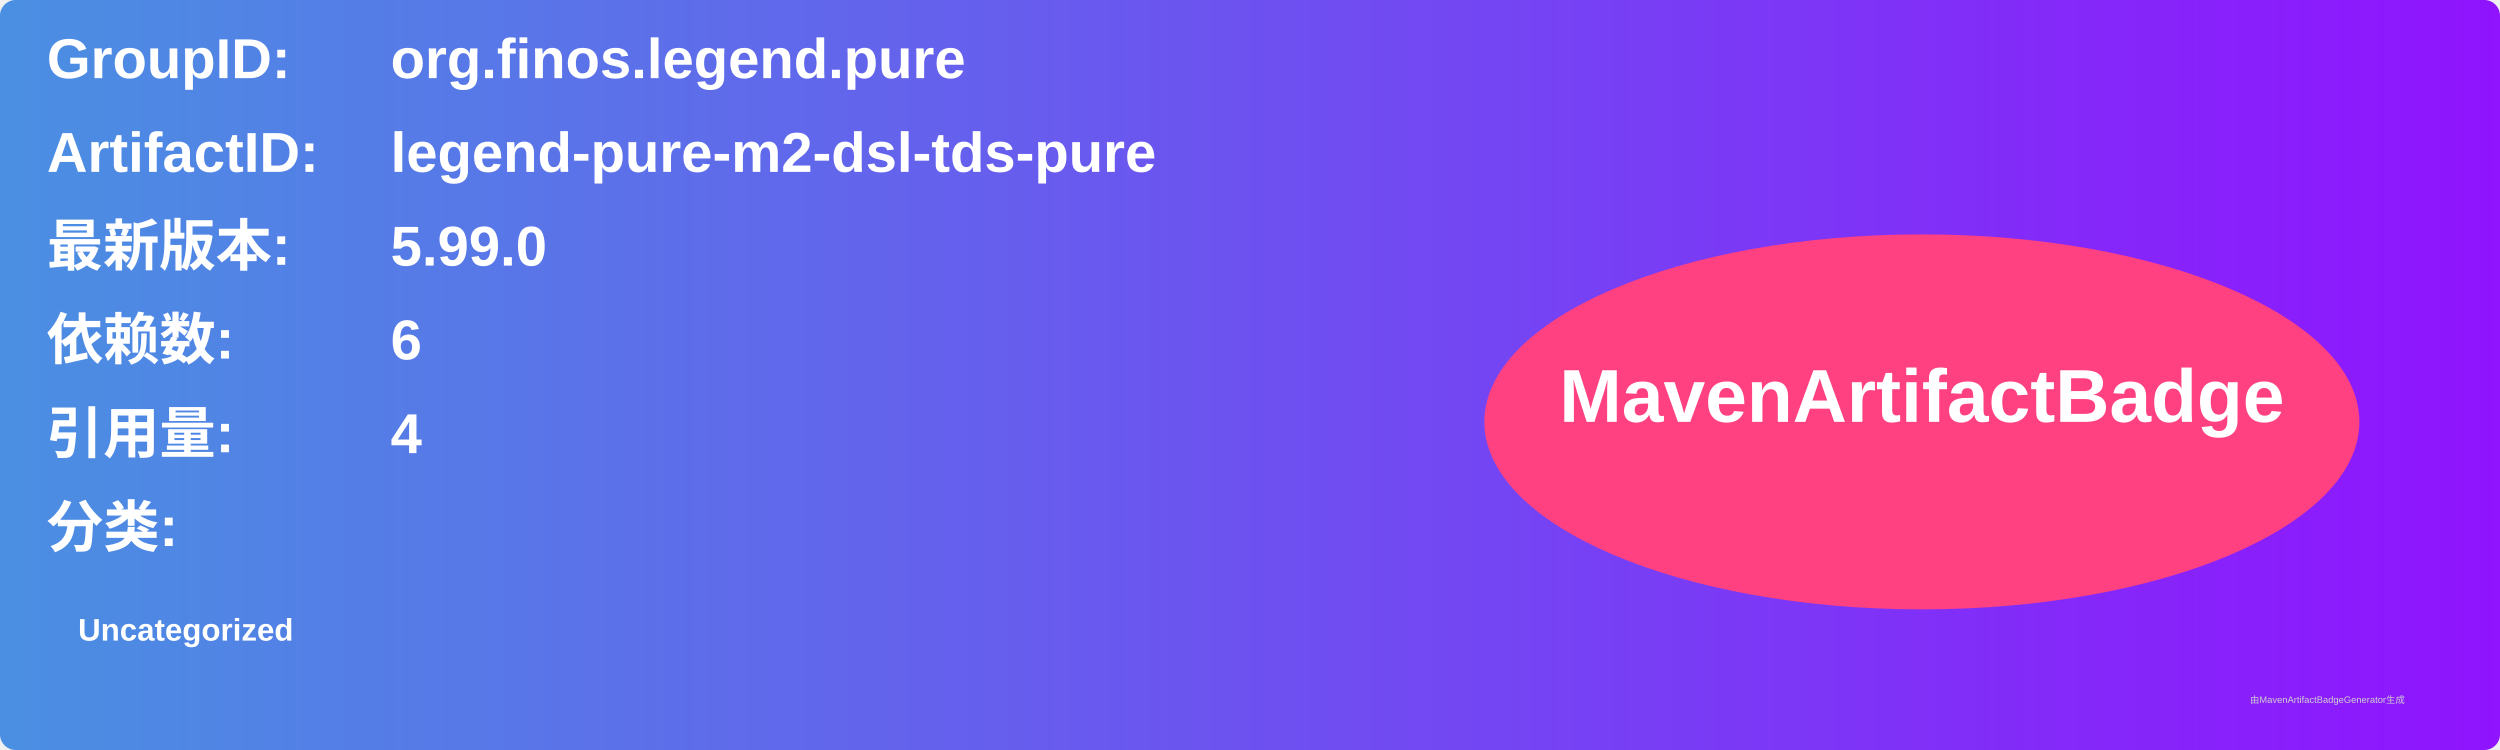
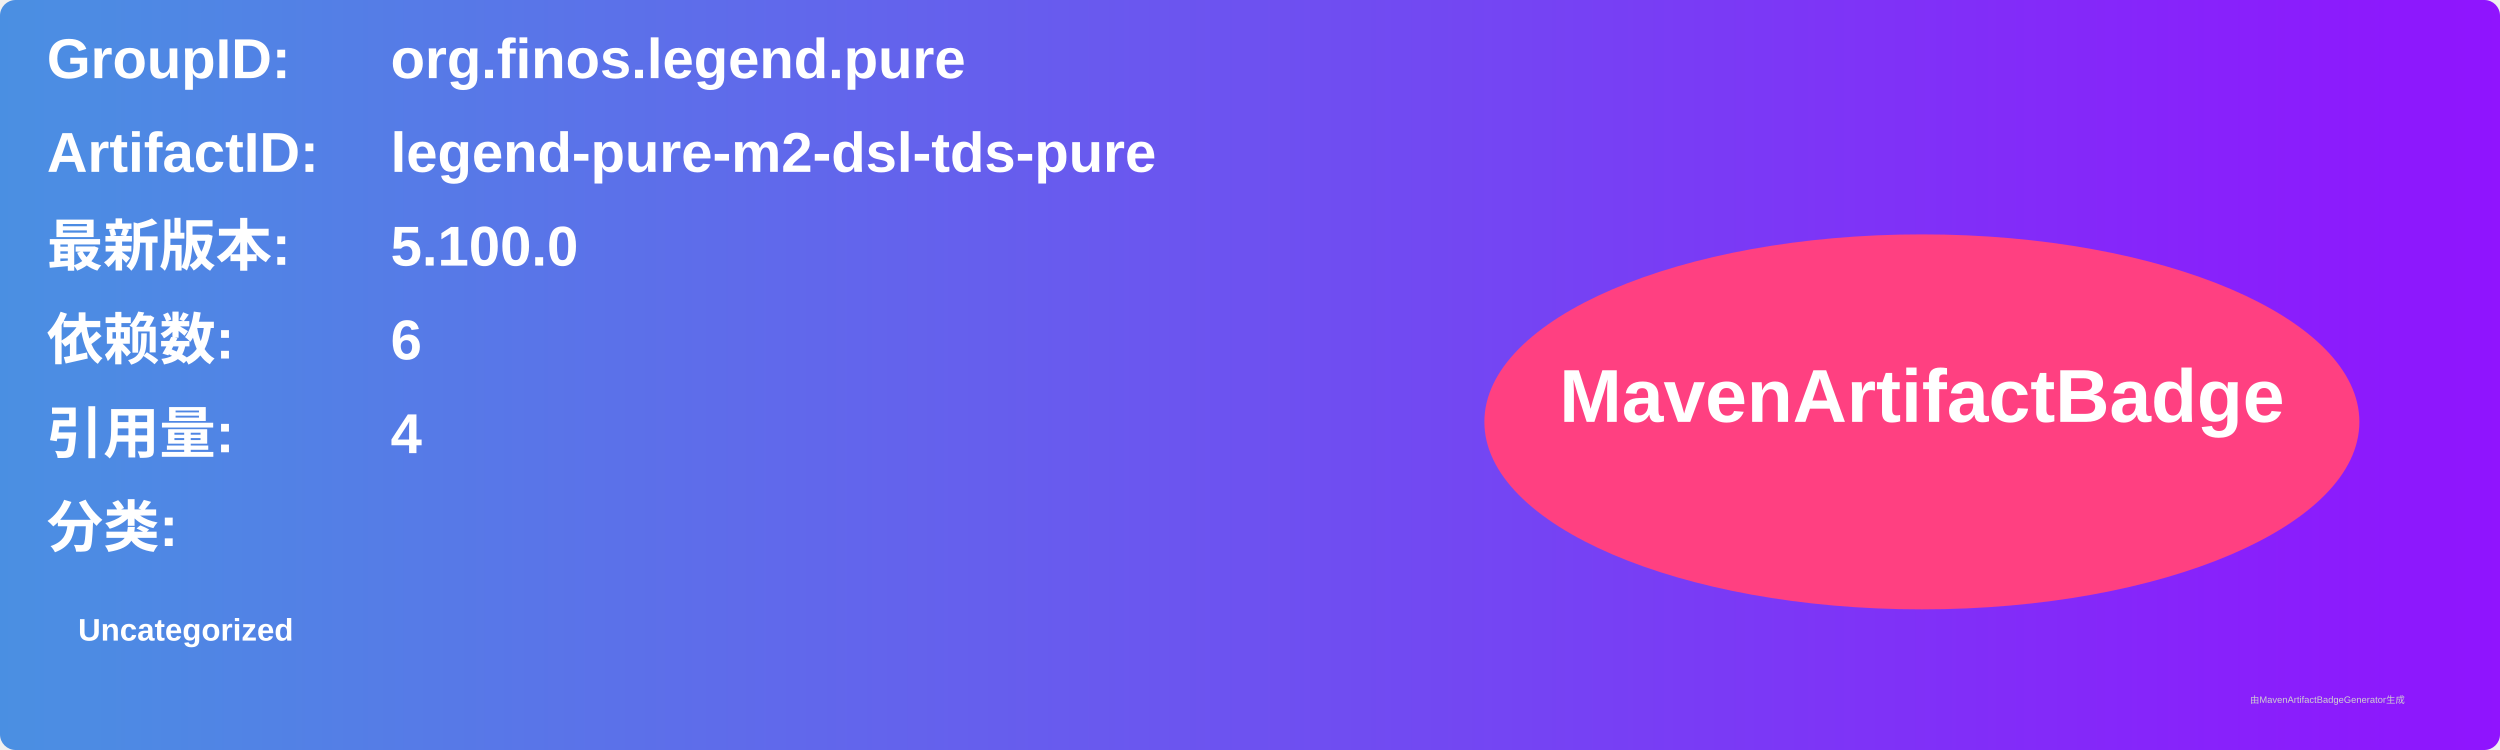
<svg xmlns="http://www.w3.org/2000/svg" width="800" height="240" viewBox="0 0 800 240">
  <linearGradient id="grad" x1="0%" y1="0%" x2="100%" y2="0%">
    <stop offset="0%" stop-color="#4a90e2" />
    <stop offset="100%" stop-color="#9013fe" />
  </linearGradient>
  <rect width="100%" height="100%" rx="5" ry="5" fill="url(#grad)" />
  <g transform="translate(15, 15)">
    <text x="0" y="10" font-family="Arial" font-size="18" fill="white" font-weight="bold" width="260">GroupID:</text>
    <text x="110" y="10" font-family="Arial" font-size="18" fill="white" font-weight="bold" width="460">org.finos.legend.pure</text>
    <text x="0" y="40" font-family="Arial" font-size="18" fill="white" font-weight="bold" width="260">ArtifactID:</text>
    <text x="110" y="40" font-family="Arial" font-size="18" fill="white" font-weight="bold" width="460">legend-pure-m2-dsl-tds-pure</text>
    <text x="0" y="70" font-family="Arial" font-size="18" fill="white" font-weight="bold">最新版本:</text>
    <text x="110" y="70" font-family="Arial" font-size="18" fill="white" font-weight="bold">
-       <tspan font-weight="bold">5.99.0</tspan>
+       <tspan font-weight="bold">5.100.0</tspan>
    </text>
    <text x="0" y="100" font-family="Arial" font-size="18" fill="white" font-weight="bold">依赖数: </text>
    <text x="110" y="100" font-family="Arial" font-size="18" fill="white">
      <tspan font-weight="bold">6</tspan>
    </text>
    <text x="0" y="130" font-family="Arial" font-size="18" fill="white" font-weight="bold">引用量: </text>
    <text x="110" y="130" font-family="Arial" font-size="18" fill="white">
      <tspan font-weight="bold">4</tspan>
    </text>
    <text x="0" y="160" font-family="Arial" font-size="18" fill="white" font-weight="bold">分类:</text>
    <text x="10" y="190" font-family="Arial" font-size="10" fill="white">
      <tspan font-weight="bold">Uncategorized</tspan>
    </text>
    <ellipse cx="600" cy="120" rx="140" ry="60" fill="#ff4081" />
    <text x="600" y="120" text-anchor="middle" font-family="Arial" font-size="24" fill="white" font-weight="bold">MavenArtifactBadge</text>
  </g>
  <text x="720" y="225" font-family="Arial" font-size="3" fill="#d0d0d0">由MavenArtifactBadgeGenerator生成</text>
</svg>
